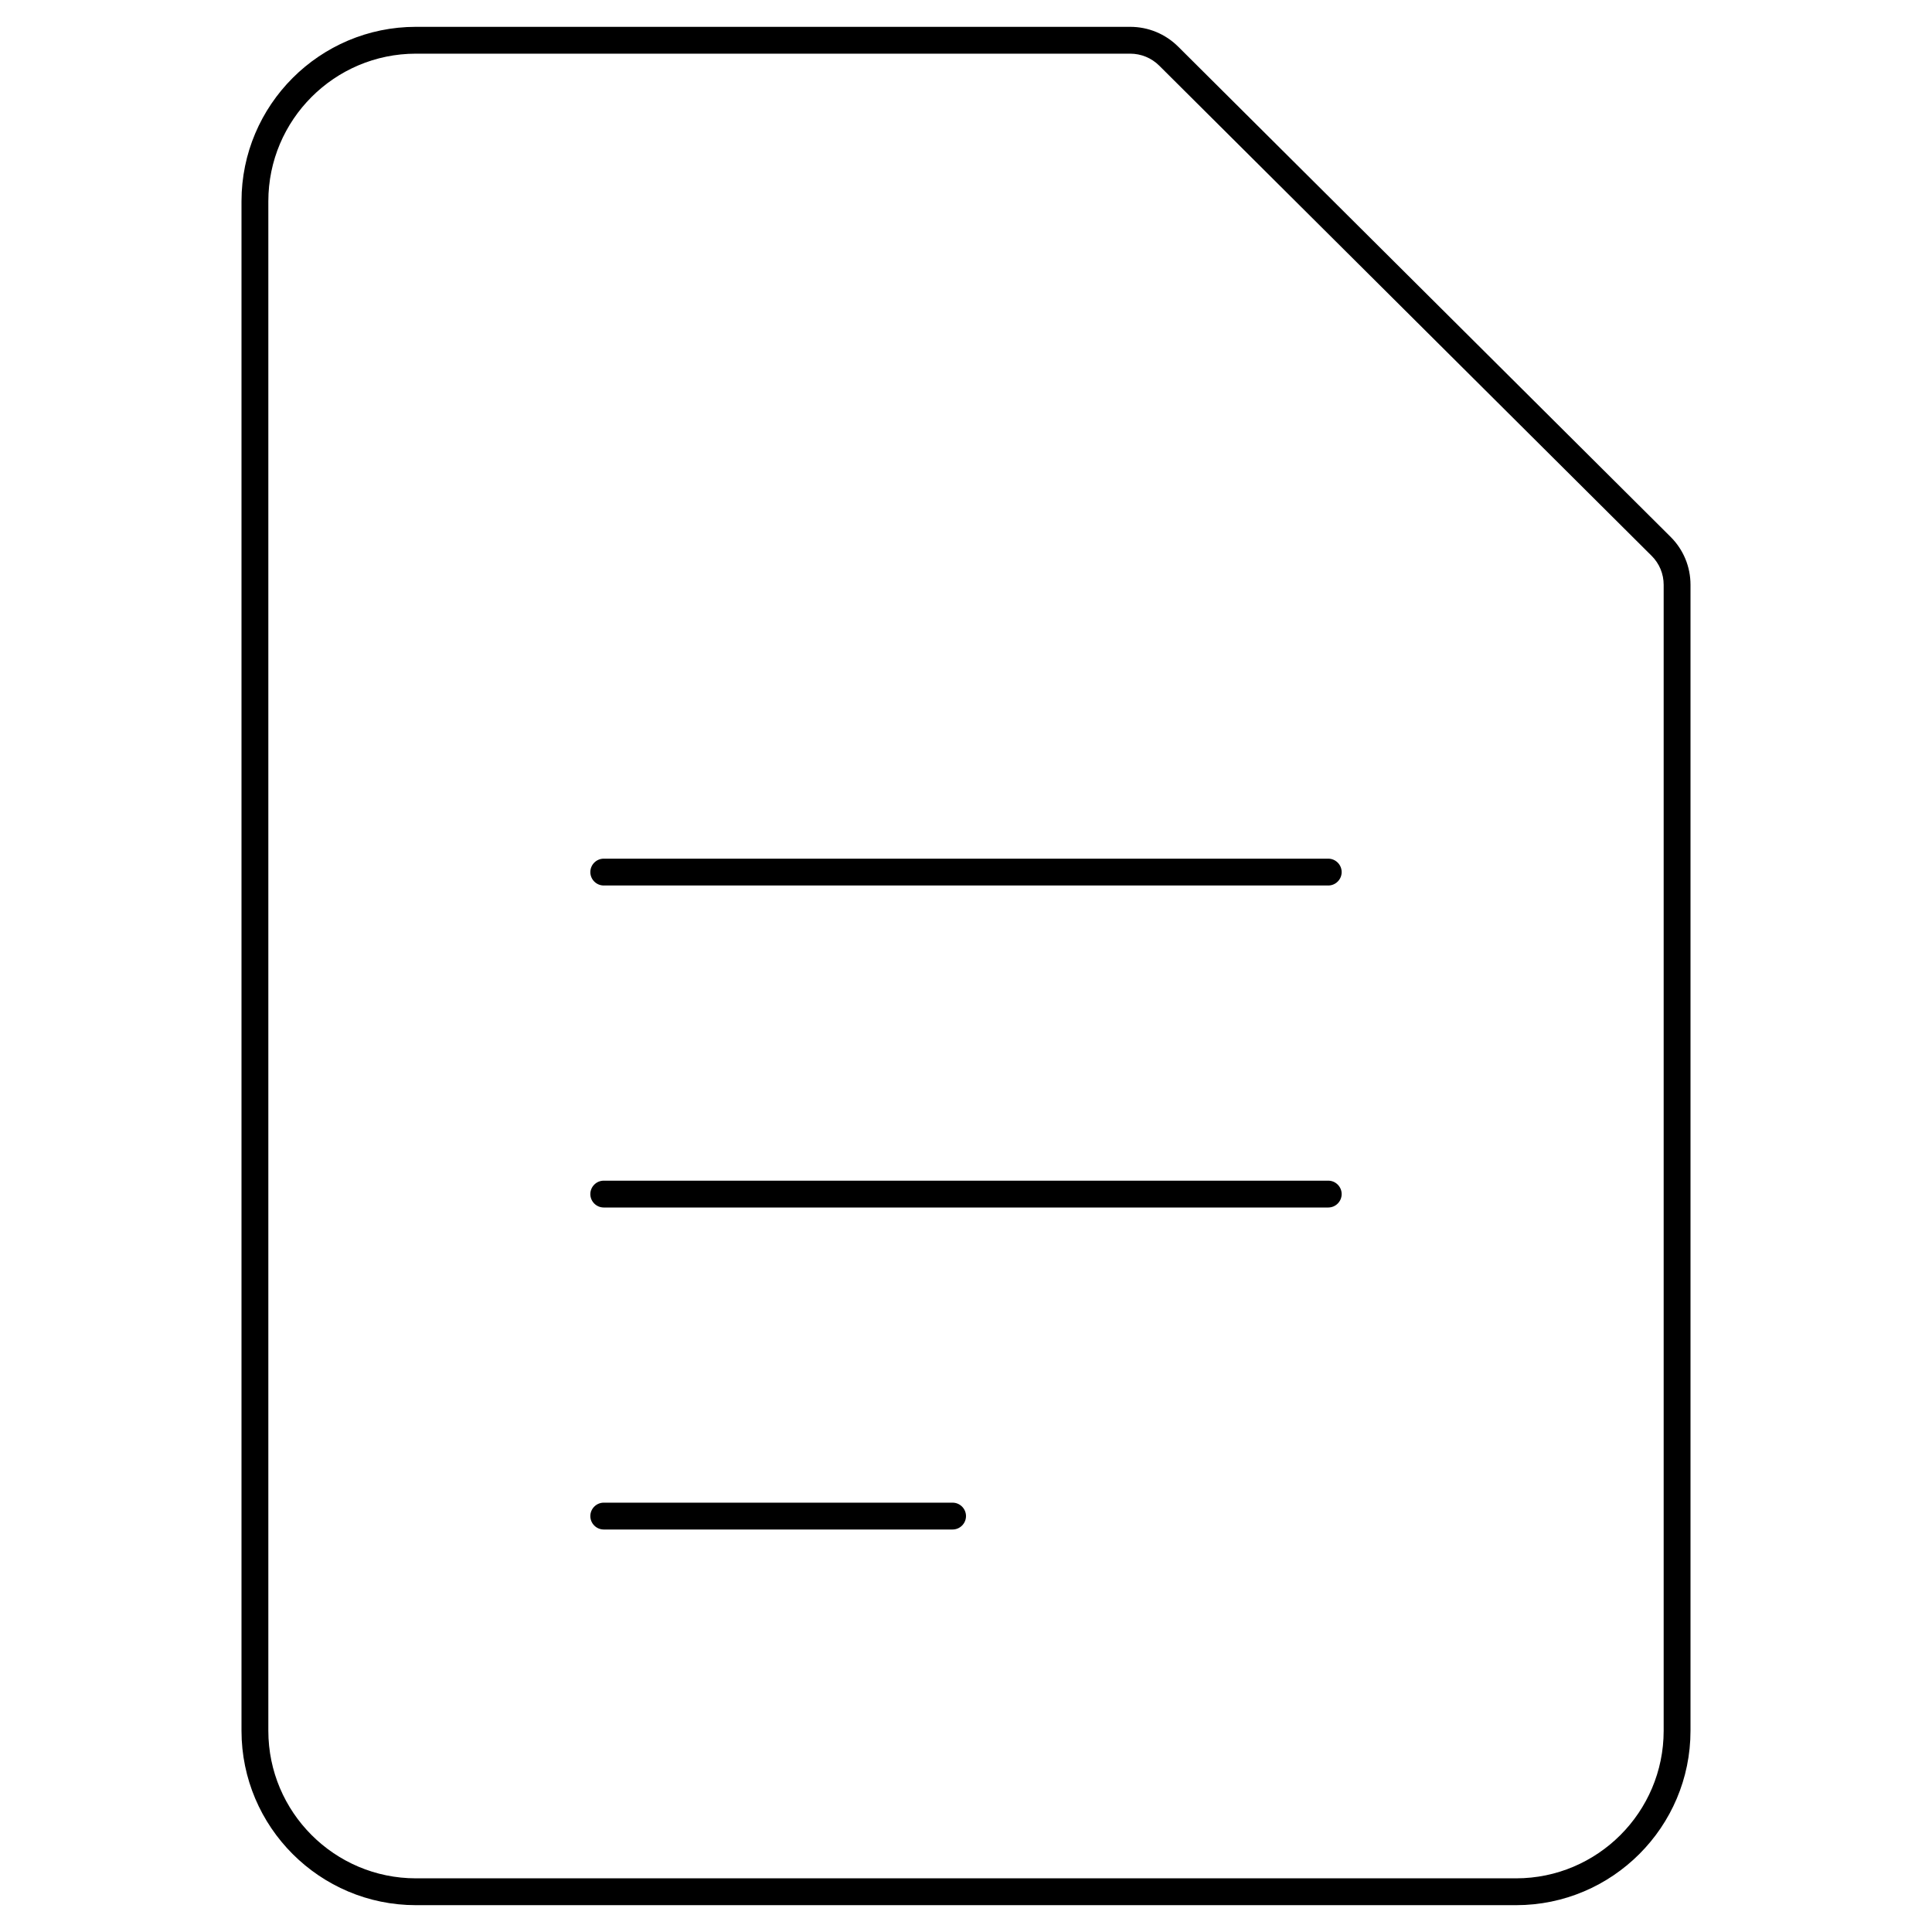
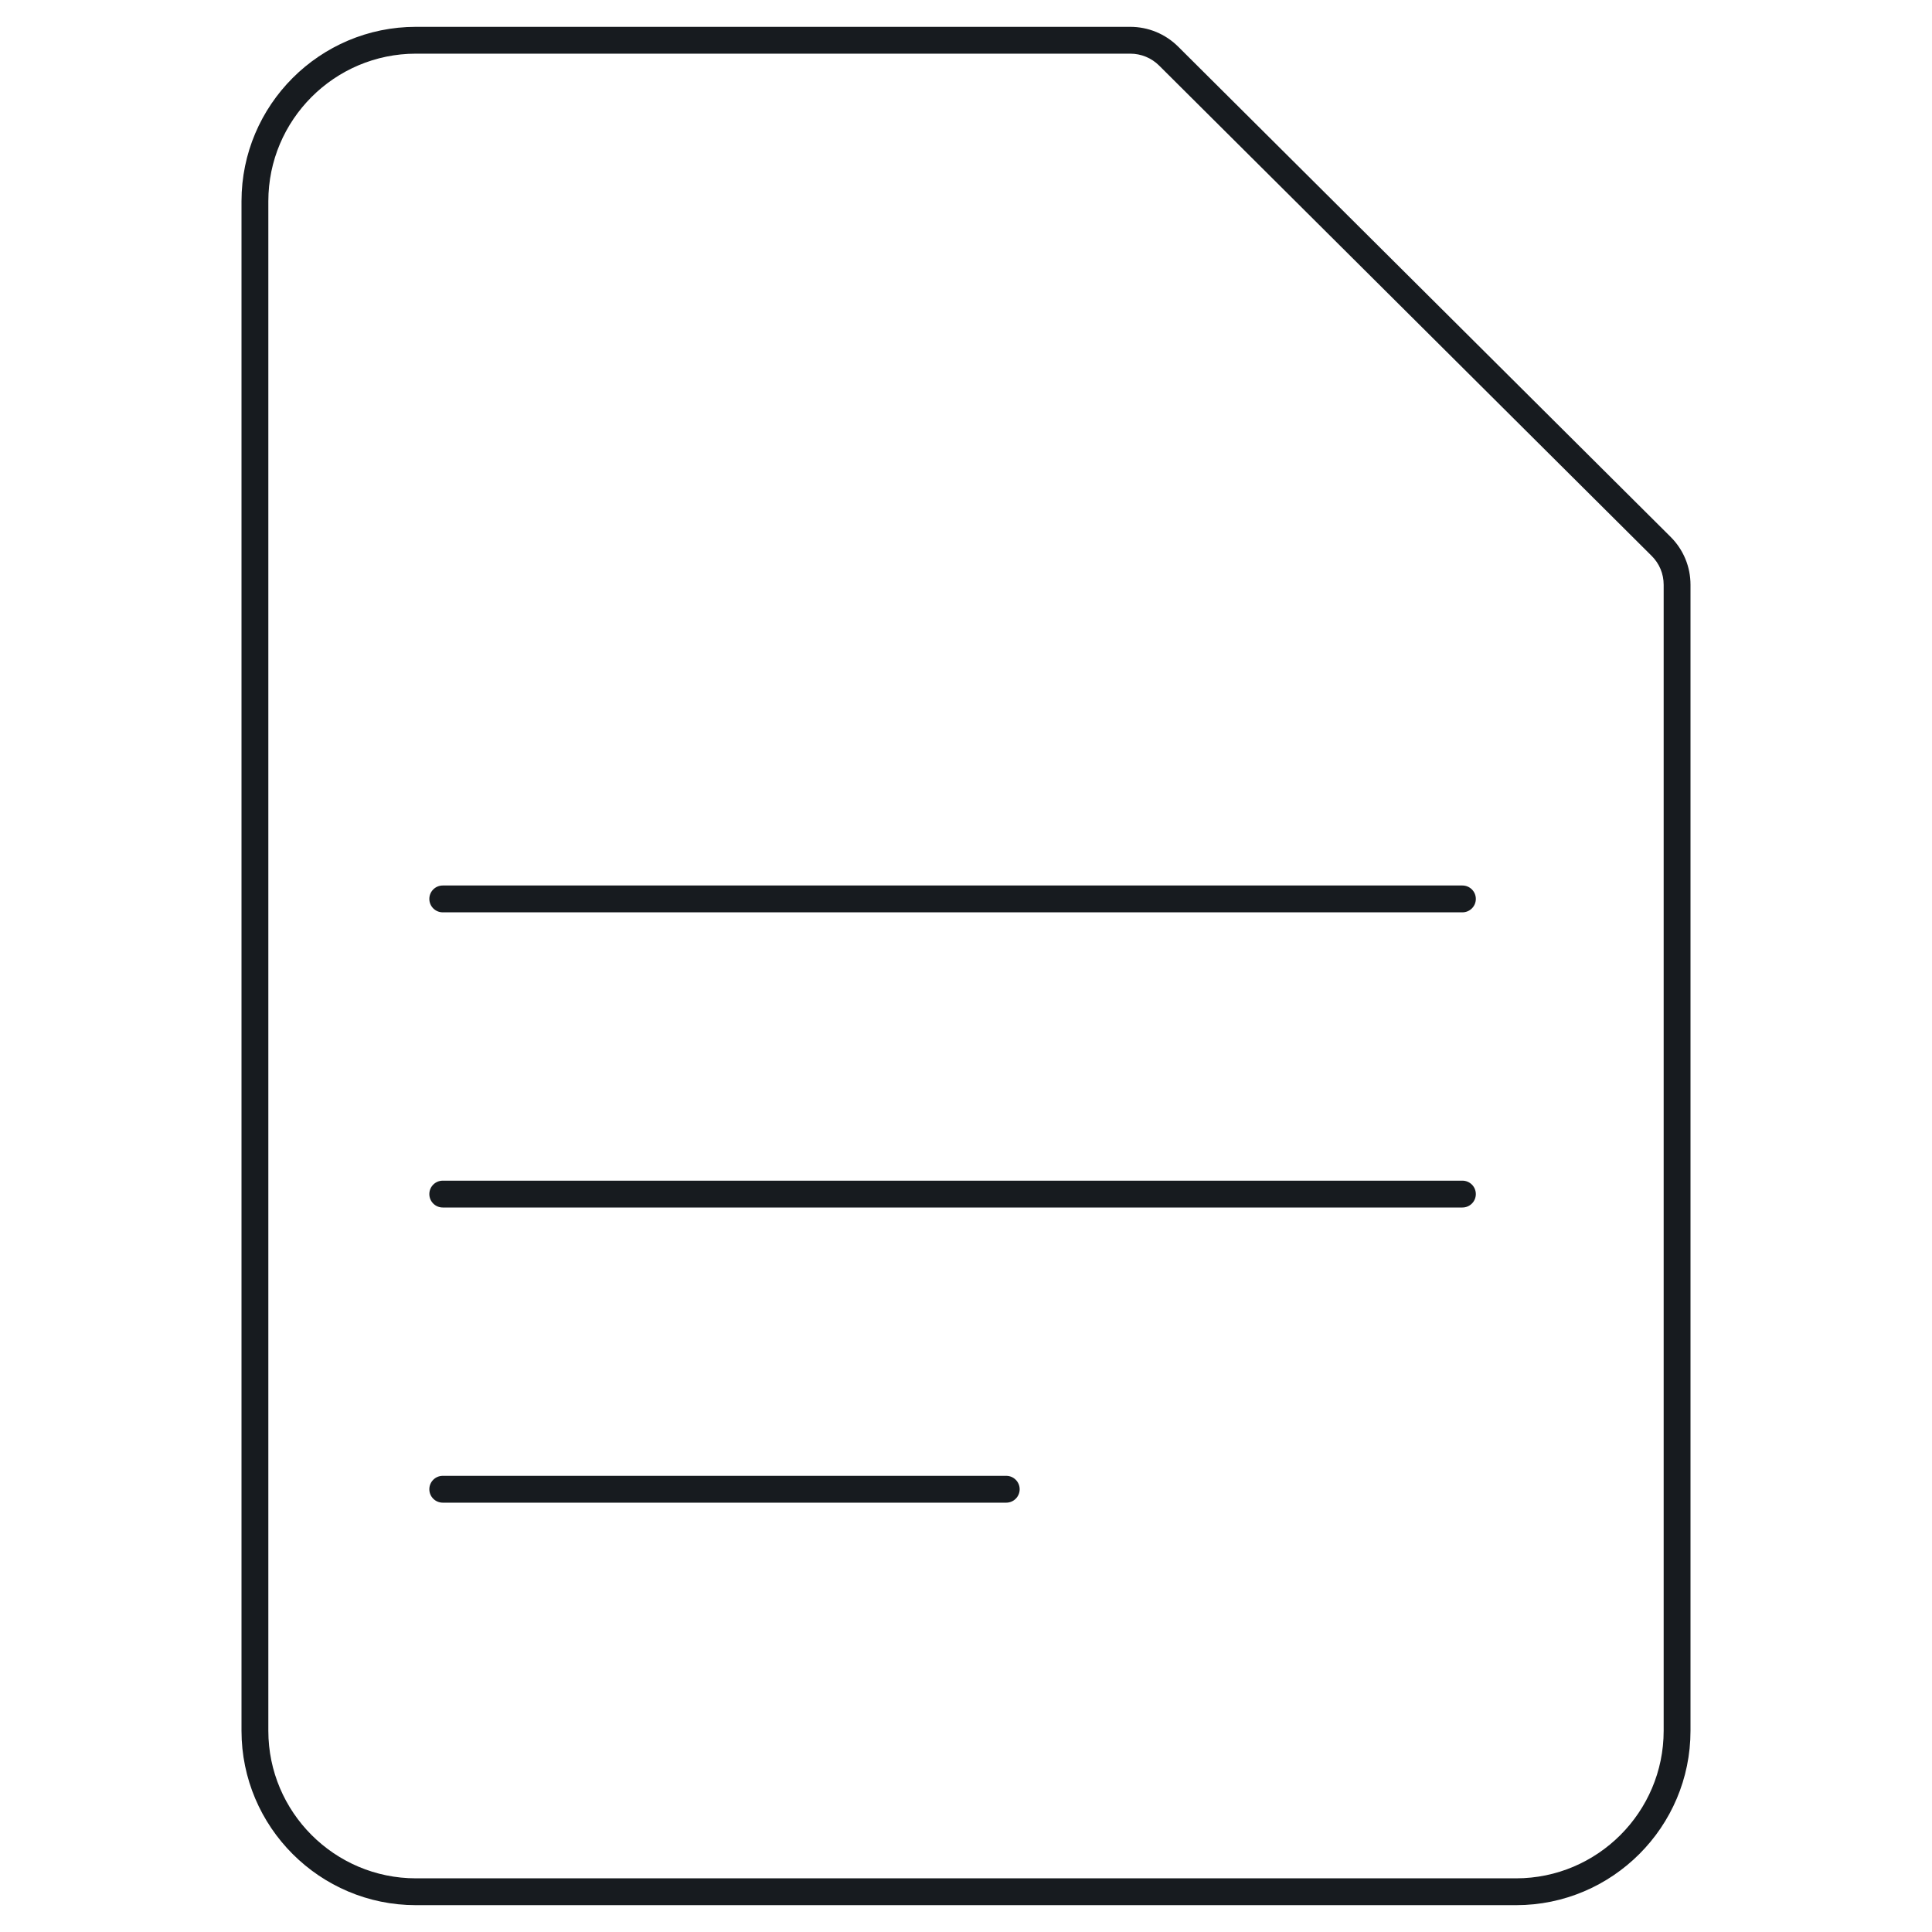
- <svg xmlns="http://www.w3.org/2000/svg" width="72" height="72" viewBox="0 0 72 72">
-   <path d="M62.257 20.006c.479.477.743 1.112.743 1.788L63 64.5c0 3.584-2.916 6.5-6.5 6.5l-41 0C11.916 71 9 68.084 9 64.5l0-57C9 3.916 11.916 1 15.5 1l26.617 0c.676 0 1.313.263 1.792.74l18.348 18.266zM62 64.5l0-42.706c0-.408-.159-.791-.448-1.079L43.204 2.449c-.291-.29-.677-.449-1.087-.449L15.5 2C12.467 2 10 4.467 10 7.5l0 57c0 3.033 2.467 5.5 5.5 5.5l41 0c3.033 0 5.5-2.467 5.5-5.5zM49.5 33l-27 0c-.275 0-.5-.225-.5-.5 0-.275.225-.5.5-.5l27 0c.275 0 .5.225.5.5 0 .275-.225.5-.5.5zm0 12l-27 0c-.275 0-.5-.225-.5-.5 0-.275.225-.5.5-.5l27 0c.275 0 .5.225.5.5 0 .275-.225.5-.5.5zm-14 11c.275 0 .5.225.5.5 0 .275-.225.5-.5.5l-13 0c-.275 0-.5-.225-.5-.5 0-.275.225-.5.5-.5l13 0z" fill="#000" fill-rule="evenodd" />
+ <svg xmlns="http://www.w3.org/2000/svg" width="72px" height="72px" viewBox="0 0 72 72" version="1.1">
+   <g id="sources-and-media/file-text_72" stroke="none" stroke-width="1" fill="none" fill-rule="evenodd">
+     <path d="M43.203,2.449 L43.203,2.449 L61.551,20.715 C61.842,21.004 62,21.384 62,21.794 L62,64.5 C62,67.532 59.532,70 56.5,70 L15.5,70 C12.468,70 10,67.532 10,64.5 L10,7.5 C10,4.468 12.468,2 15.5,2 L42.117,2 C42.529,2 42.912,2.158 43.203,2.449 Z M63,21.794 C63,21.118 62.736,20.483 62.257,20.006 L43.909,1.74 C43.43,1.263 42.793,1 42.117,1 L15.5,1 C11.916,1 9,3.916 9,7.5 L9,64.5 C9,68.084 11.916,71 15.5,71 L56.5,71 C60.084,71 63,68.084 63,64.5 L63,21.794 Z M16.5,33 C16.224,33 16,33.224 16,33.5 C16,33.776 16.224,34 16.5,34 L54.5,34 C54.776,34 55,33.776 55,33.5 C55,33.224 54.776,33 54.5,33 L16.5,33 Z M16,44.5 C16,44.224 16.224,44 16.5,44 L54.5,44 C54.776,44 55,44.224 55,44.5 C55,44.776 54.776,45 54.5,45 L16.5,45 C16.224,45 16,44.776 16,44.5 Z M16.5,55 C16.224,55 16,55.224 16,55.5 C16,55.776 16.224,56 16.5,56 L37.5,56 C37.776,56 38,55.776 38,55.5 C38,55.224 37.776,55 37.5,55 L16.5,55 Z" id="Shape" fill="#171B1F" />
+   </g>
</svg>
